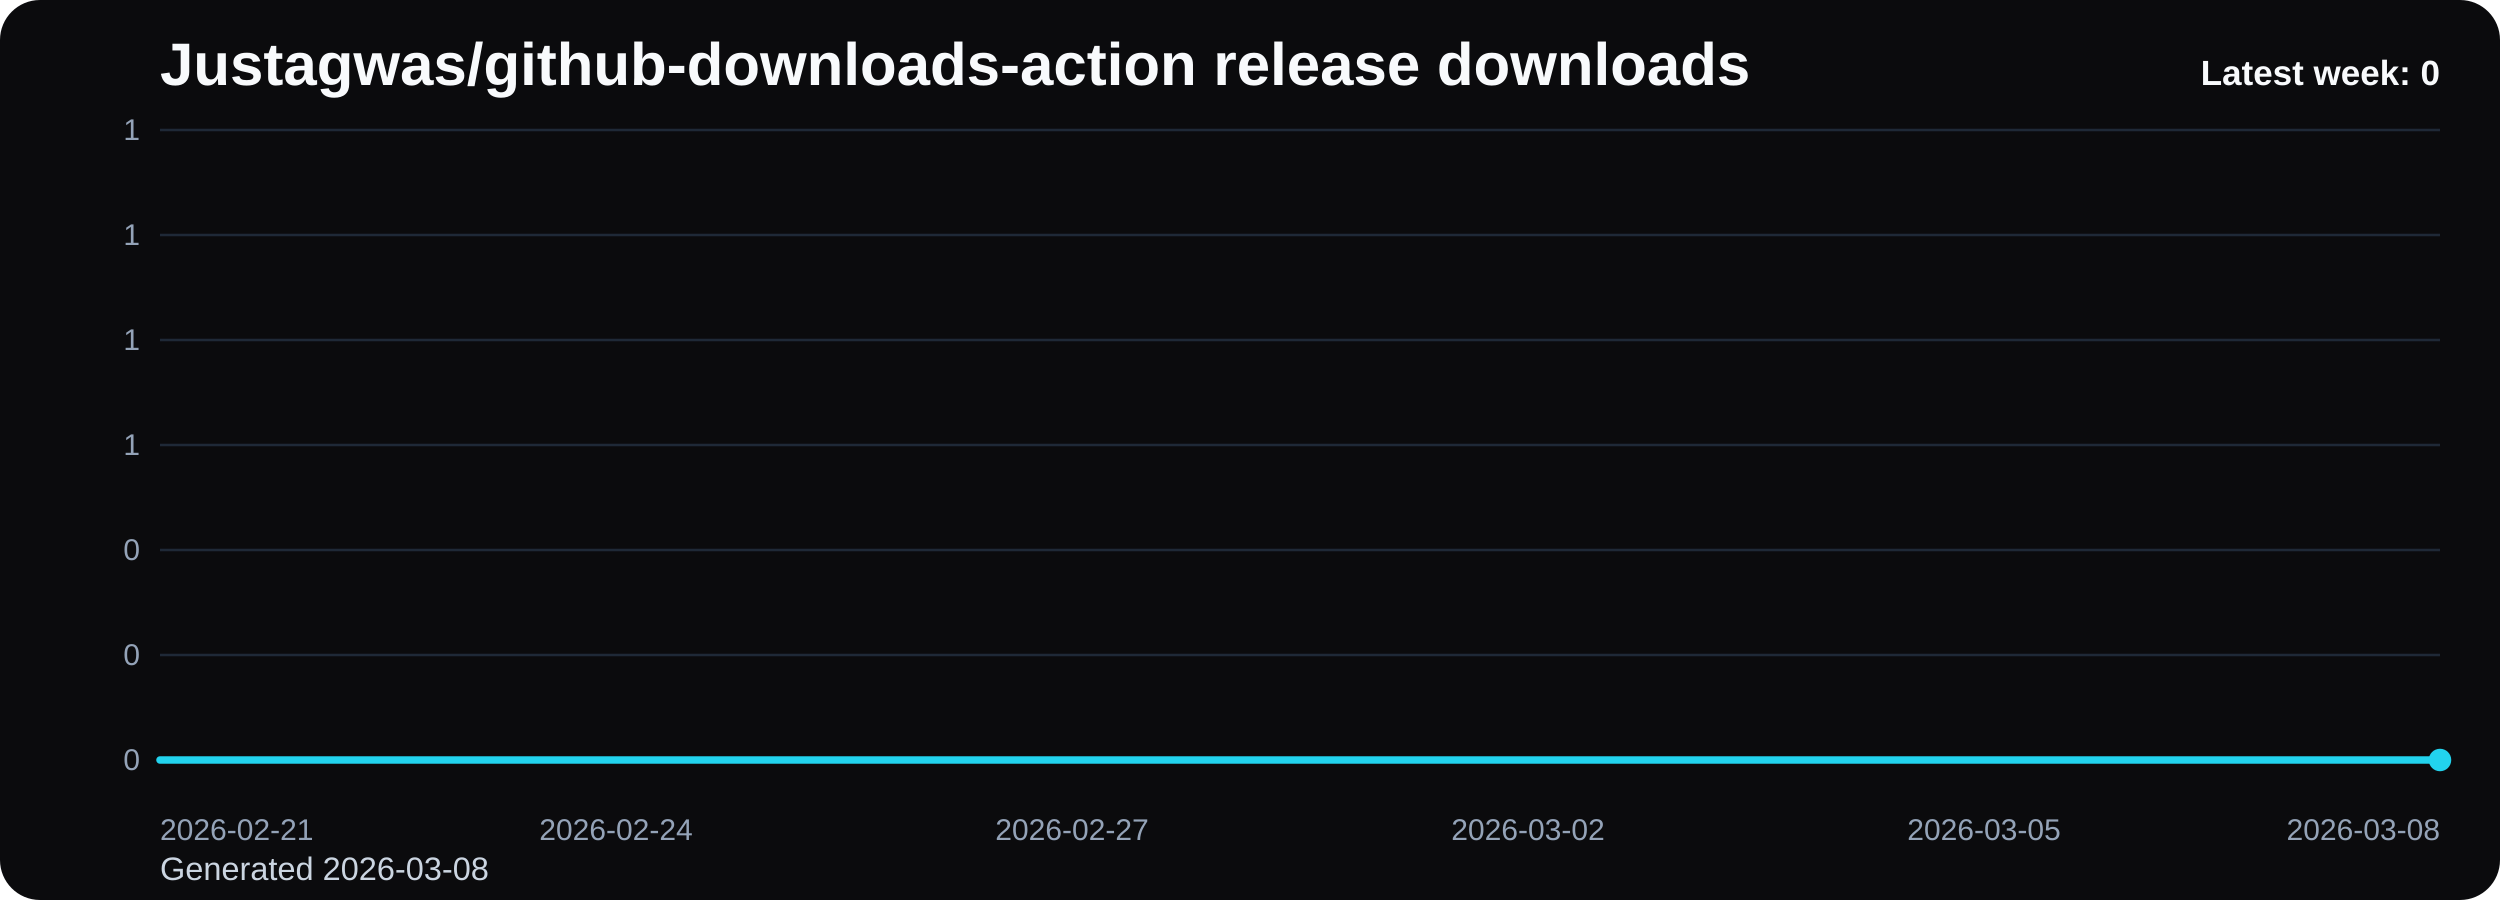
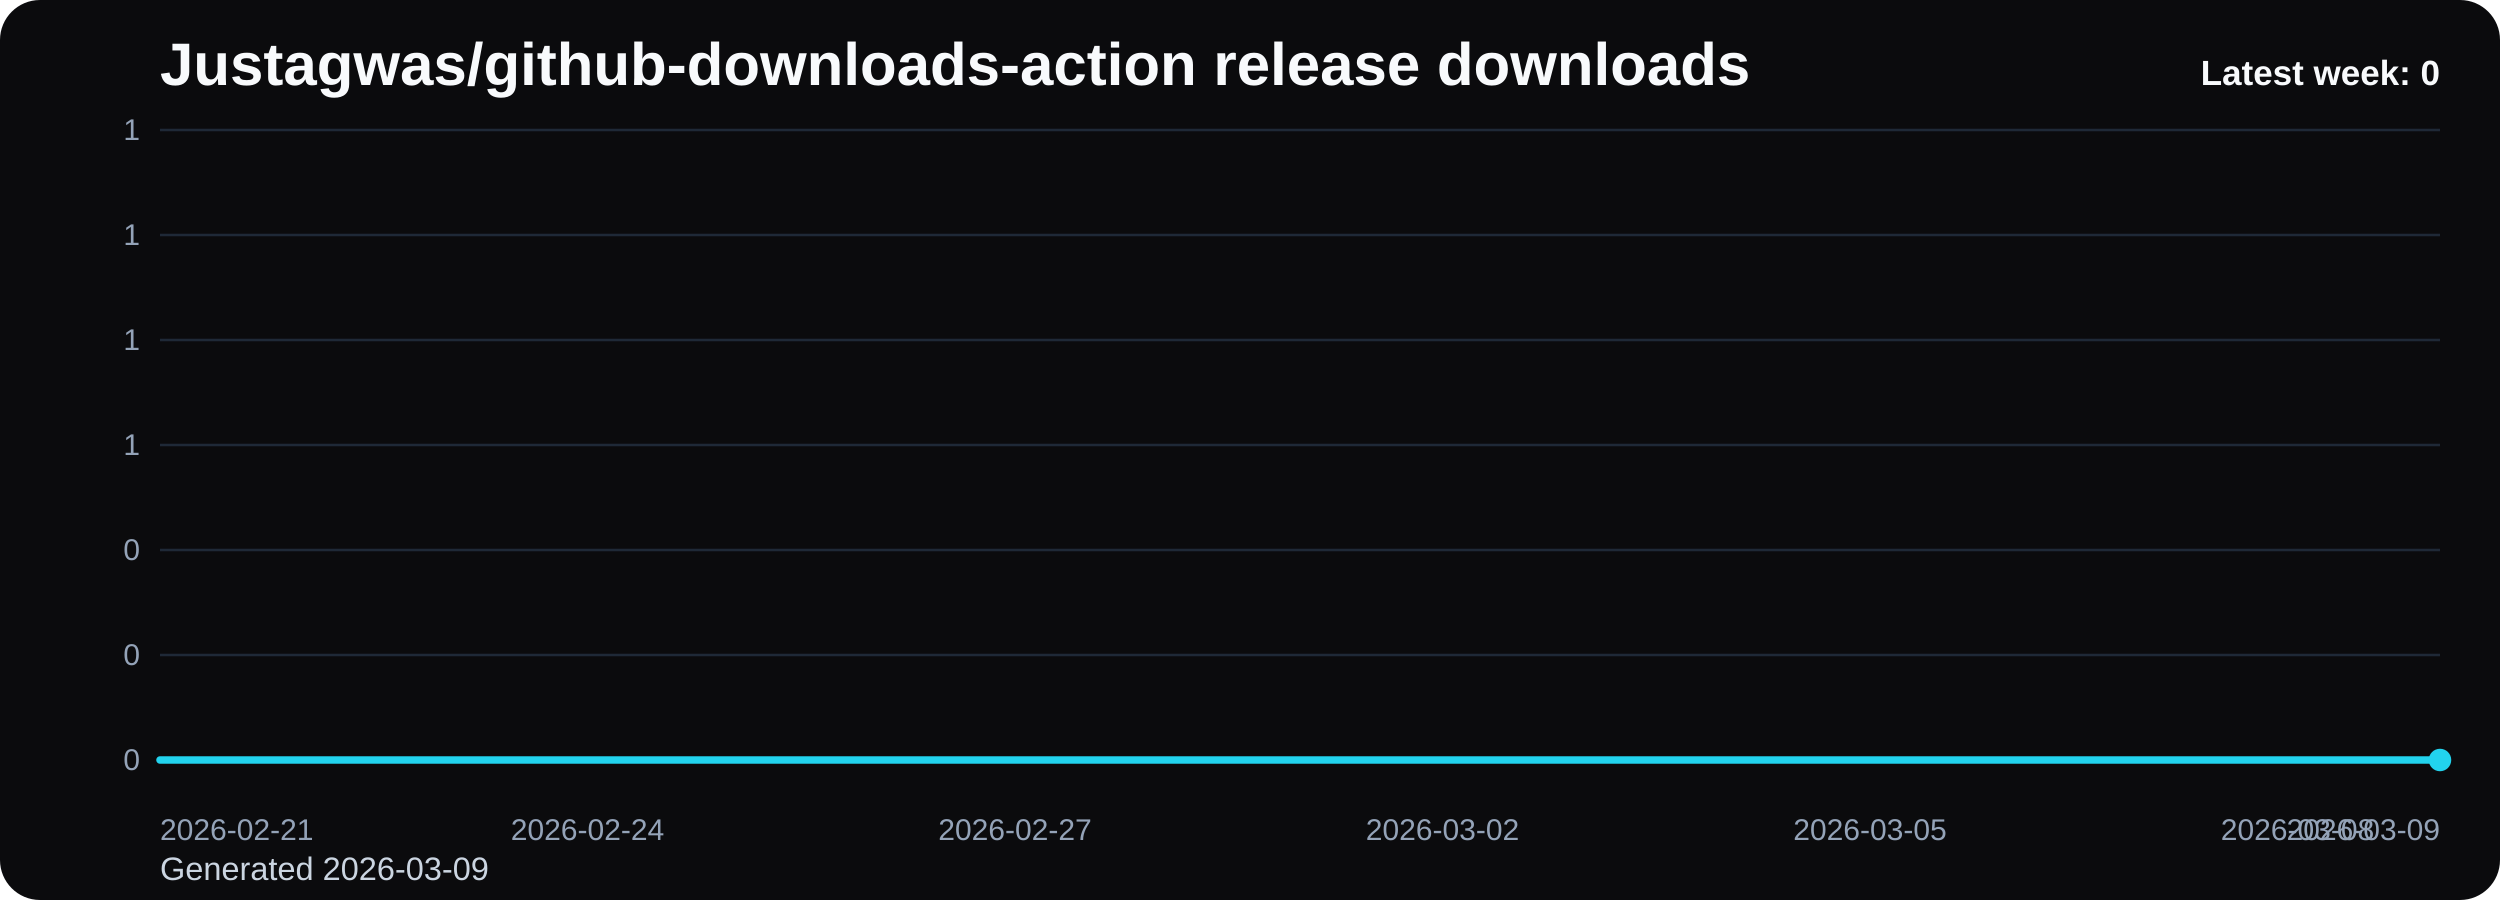
<svg xmlns="http://www.w3.org/2000/svg" viewBox="0 0 1000 360" role="img" aria-label="Justagwas/github-downloads-action release downloads chart">
  <defs>
    <linearGradient id="fill-weekly-black" x1="0" y1="0" x2="0" y2="1">
      <stop offset="0%" stop-color="#22d3ee" stop-opacity="0.32" />
      <stop offset="100%" stop-color="#22d3ee" stop-opacity="0.05" />
    </linearGradient>
    <style>
      .bg { fill: #0b0b0d; }
      .title { font: 700 24px Arial, sans-serif; fill: #f8fafc; }
      .sub { font: 400 13px Arial, sans-serif; fill: #cbd5e1; }
      .grid { stroke: #1f2937; stroke-width: 1; }
      .axis { font: 400 12px Arial, sans-serif; fill: #94a3b8; }
      .line { fill: none; stroke: #22d3ee; stroke-width: 3; stroke-linecap: round; stroke-linejoin: round; }
      .dot { fill: #22d3ee; }
      .value { font: 600 11px Arial, sans-serif; fill: #cbd5e1; }
      .latest { font: 700 14px Arial, sans-serif; fill: #f8fafc; }
    </style>
  </defs>
  <rect class="bg" x="0" y="0" width="1000" height="360" rx="16" />
  <text class="title" x="64" y="34">Justagwas/github-downloads-action release downloads</text>
-   <text class="sub" x="64" y="352">Generated 2026-03-08</text>
+   <text class="sub" x="64" y="352">Generated 2026-03-09</text>
  <line x1="64" y1="52.00" x2="976" y2="52.00" class="grid" />
  <text x="56" y="56.00" text-anchor="end" class="axis">1</text>
  <line x1="64" y1="94.00" x2="976" y2="94.00" class="grid" />
  <text x="56" y="98.00" text-anchor="end" class="axis">1</text>
  <line x1="64" y1="136.00" x2="976" y2="136.00" class="grid" />
  <text x="56" y="140.00" text-anchor="end" class="axis">1</text>
  <line x1="64" y1="178.00" x2="976" y2="178.00" class="grid" />
  <text x="56" y="182.00" text-anchor="end" class="axis">1</text>
  <line x1="64" y1="220.00" x2="976" y2="220.00" class="grid" />
  <text x="56" y="224.00" text-anchor="end" class="axis">0</text>
  <line x1="64" y1="262.00" x2="976" y2="262.00" class="grid" />
  <text x="56" y="266.00" text-anchor="end" class="axis">0</text>
  <line x1="64" y1="304.00" x2="976" y2="304.00" class="grid" />
  <text x="56" y="308.00" text-anchor="end" class="axis">0</text>
-   <path d="M 64.00 304 L 64.00 304.00 L 124.80 304.00 L 185.60 304.00 L 246.40 304.00 L 307.20 304.00 L 368.00 304.00 L 428.80 304.00 L 489.60 304.00 L 550.40 304.00 L 611.20 304.00 L 672.00 304.00 L 732.80 304.00 L 793.60 304.00 L 854.40 304.00 L 915.20 304.00 L 976.00 304.00 L 976.00 304 Z" fill="url(#fill-weekly-black)" />
-   <polyline class="line" points="64.00,304.00 124.80,304.00 185.60,304.00 246.40,304.00 307.20,304.00 368.00,304.00 428.80,304.00 489.60,304.00 550.40,304.00 611.20,304.00 672.00,304.00 732.80,304.00 793.60,304.00 854.40,304.00 915.20,304.00 976.00,304.00" />
+   <path d="M 64.00 304 L 64.00 304.00 L 121.00 304.00 L 178.00 304.00 L 235.00 304.00 L 292.00 304.00 L 349.00 304.00 L 406.00 304.00 L 463.00 304.00 L 520.00 304.00 L 577.00 304.00 L 634.00 304.00 L 691.00 304.00 L 748.00 304.00 L 805.00 304.00 L 862.00 304.00 L 919.00 304.00 L 976.00 304.00 L 976.00 304 Z" fill="url(#fill-weekly-black)" />
+   <polyline class="line" points="64.00,304.00 121.00,304.00 178.00,304.00 235.00,304.00 292.00,304.00 349.00,304.00 406.00,304.00 463.00,304.00 520.00,304.00 577.00,304.00 634.00,304.00 691.00,304.00 748.00,304.00 805.00,304.00 862.00,304.00 919.00,304.00 976.00,304.00" />
  <circle class="dot" cx="976.00" cy="304.00" r="4.5" />
  <text class="axis" x="64.00" y="336" text-anchor="start">2026-02-21</text>
-   <text class="axis" x="246.40" y="336" text-anchor="middle">2026-02-24</text>
-   <text class="axis" x="428.80" y="336" text-anchor="middle">2026-02-27</text>
-   <text class="axis" x="611.20" y="336" text-anchor="middle">2026-03-02</text>
-   <text class="axis" x="793.60" y="336" text-anchor="middle">2026-03-05</text>
-   <text class="axis" x="976.00" y="336" text-anchor="end">2026-03-08</text>
+   <text class="axis" x="235.00" y="336" text-anchor="middle">2026-02-24</text>
+   <text class="axis" x="406.00" y="336" text-anchor="middle">2026-02-27</text>
+   <text class="axis" x="577.00" y="336" text-anchor="middle">2026-03-02</text>
+   <text class="axis" x="748.00" y="336" text-anchor="middle">2026-03-05</text>
+   <text class="axis" x="919.00" y="336" text-anchor="middle">2026-03-08</text>
+   <text class="axis" x="976.00" y="336" text-anchor="end">2026-03-09</text>
  <text class="latest" x="976" y="34" text-anchor="end">Latest week: 0</text>
</svg>
